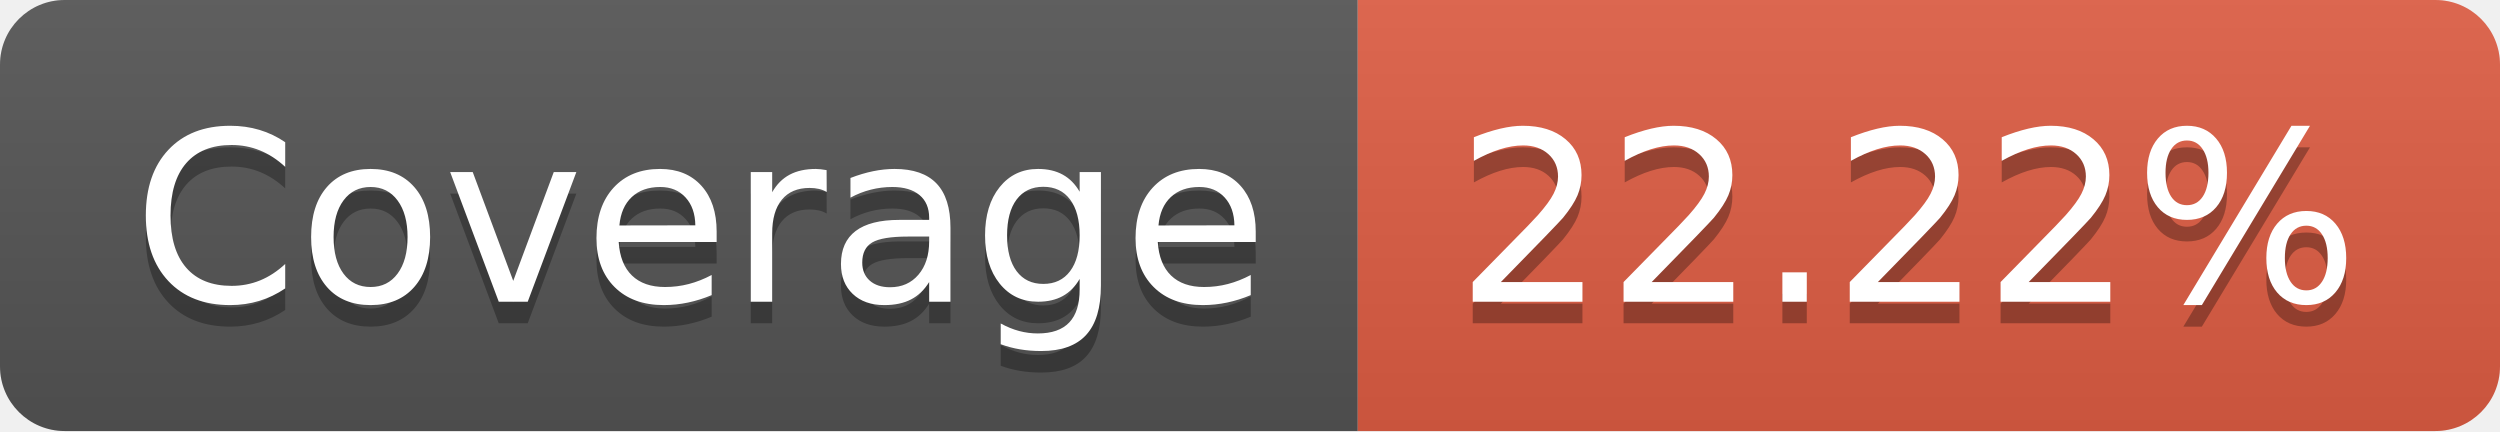
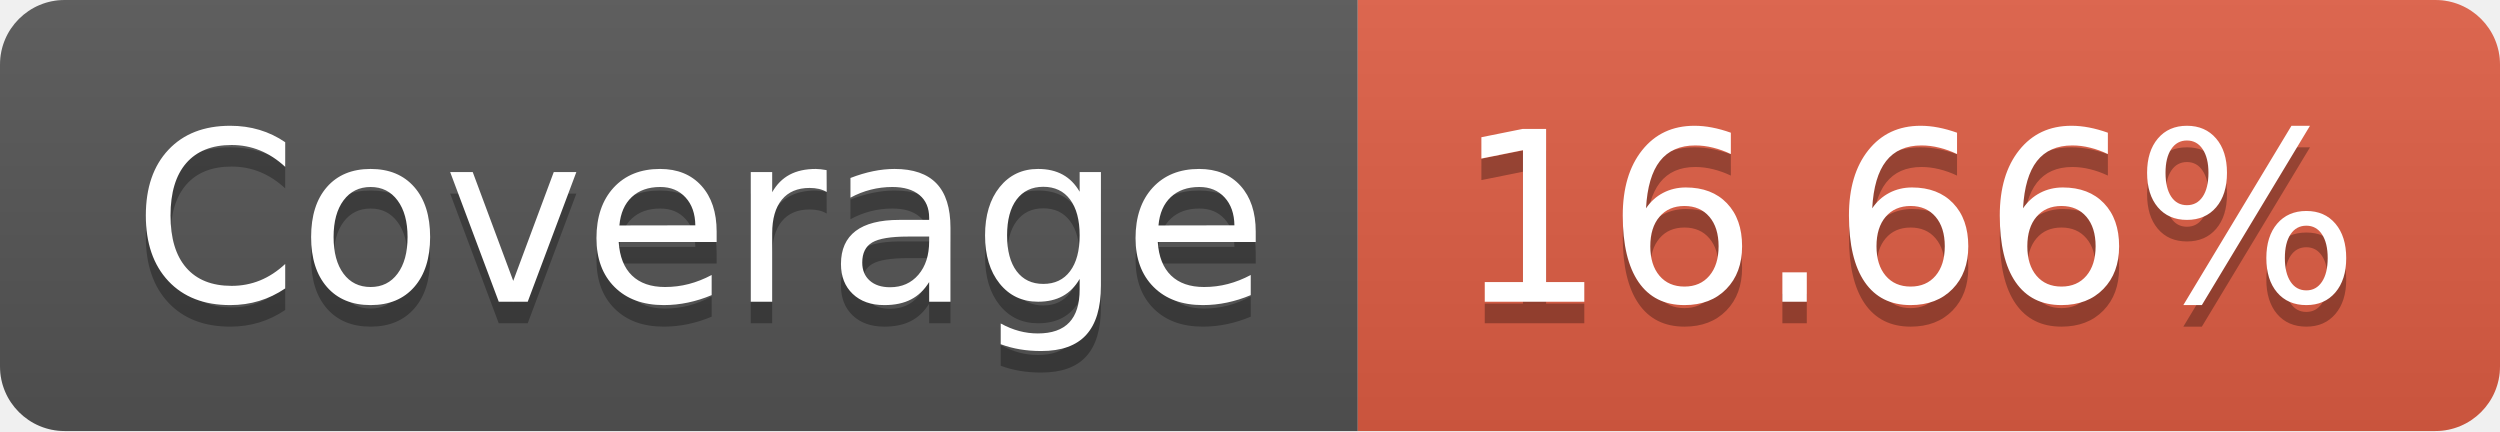
- <svg xmlns="http://www.w3.org/2000/svg" width="116" height="20" role="img" aria-label="Coverage: 22.22%">
+ <svg xmlns="http://www.w3.org/2000/svg" width="116" height="20" role="img" aria-label="Coverage: 16.66%">
  <linearGradient id="s" x2="0" y2="100%">
    <stop offset="0" stop-color="#bbb" stop-opacity=".1" />
    <stop offset="1" stop-opacity=".1" />
  </linearGradient>
  <clipPath id="r">
    <rect width="116" height="20" rx="3" fill="#fff" />
  </clipPath>
  <g clip-path="url(#r)">
    <rect width="63" height="20" fill="#555" />
    <rect x="63" width="53" height="20" fill="#e05d44" />
    <rect width="116" height="20" fill="url(#s)" />
  </g>
  <g fill="#fff" text-anchor="middle" font-family="Verdana,Geneva,DejaVu Sans,sans-serif" text-rendering="geometricPrecision" font-size="110">
    <text aria-hidden="true" x="325" y="150" fill="#010101" fill-opacity=".3" transform="scale(.1)" textLength="530">Coverage</text>
    <text x="325" y="140" transform="scale(.1)" fill="#fff" textLength="530">Coverage</text>
-     <text aria-hidden="true" x="885" y="150" fill="#010101" fill-opacity=".3" transform="scale(.1)" textLength="430">22.22%</text>
-     <text x="885" y="140" transform="scale(.1)" fill="#fff" textLength="430">22.22%</text>
+     <text aria-hidden="true" x="885" y="150" fill="#010101" fill-opacity=".3" transform="scale(.1)" textLength="430">16.66%</text>
+     <text x="885" y="140" transform="scale(.1)" fill="#fff" textLength="430">16.66%</text>
  </g>
</svg>
